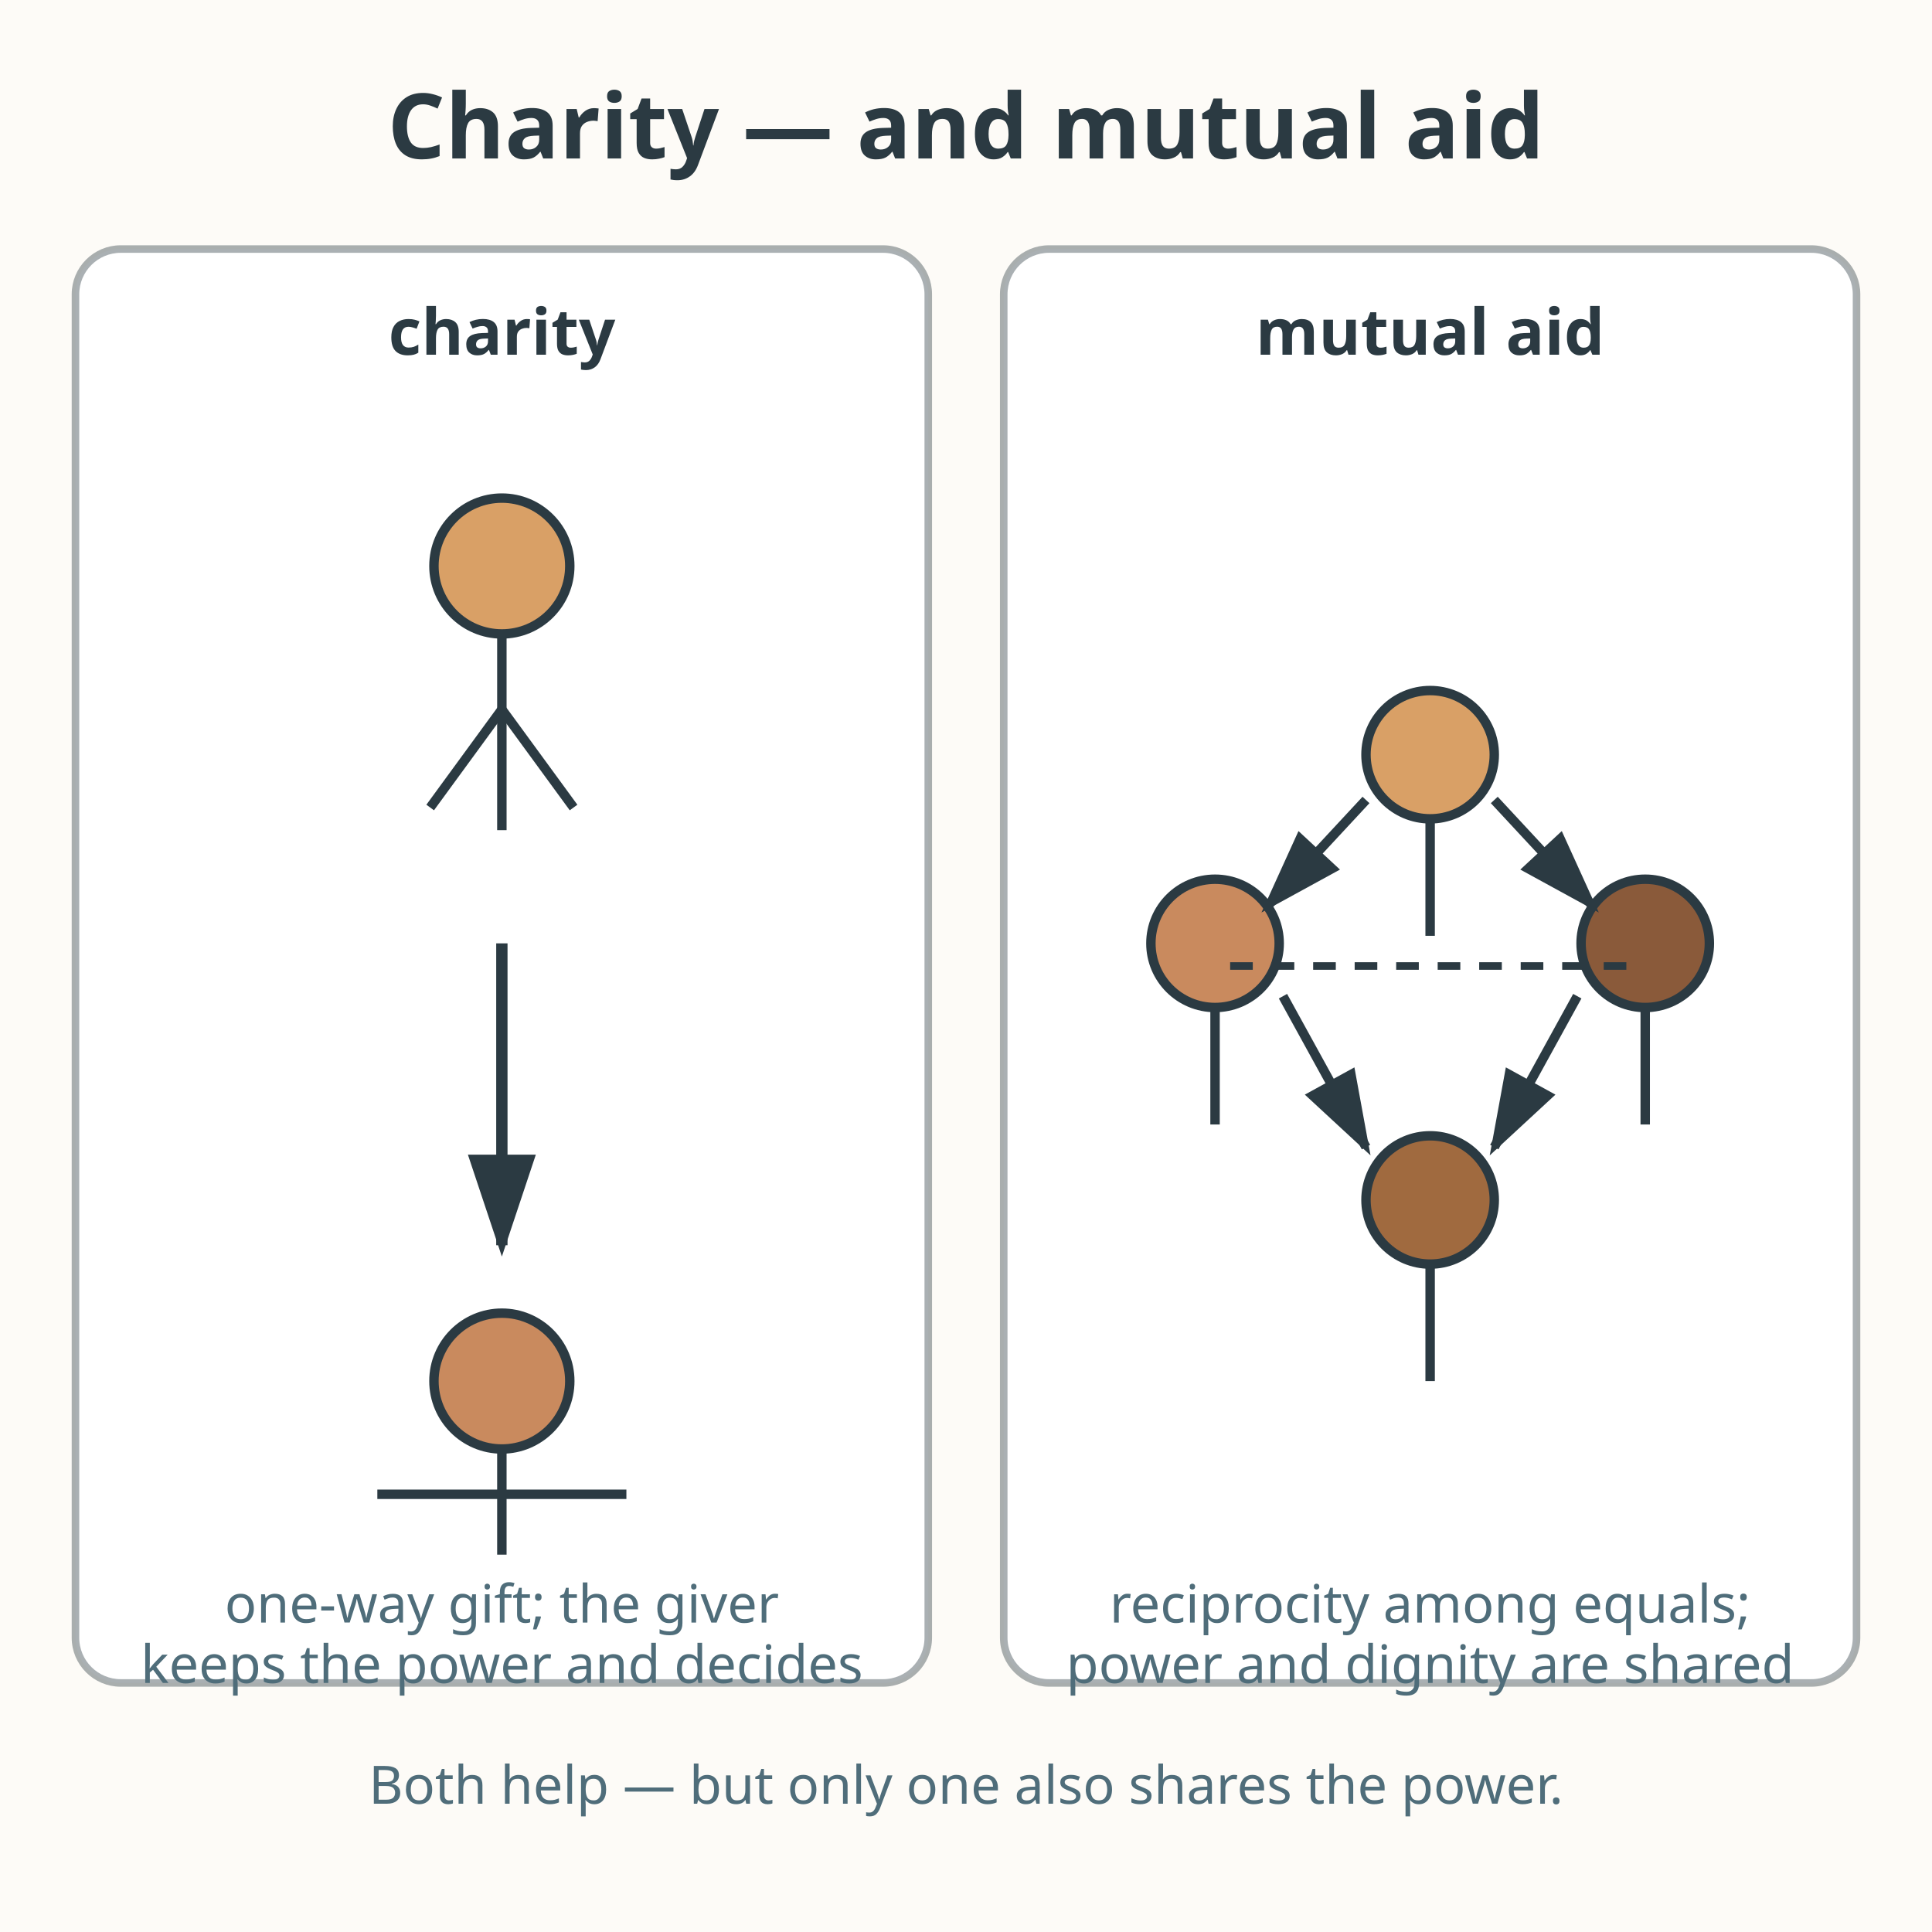
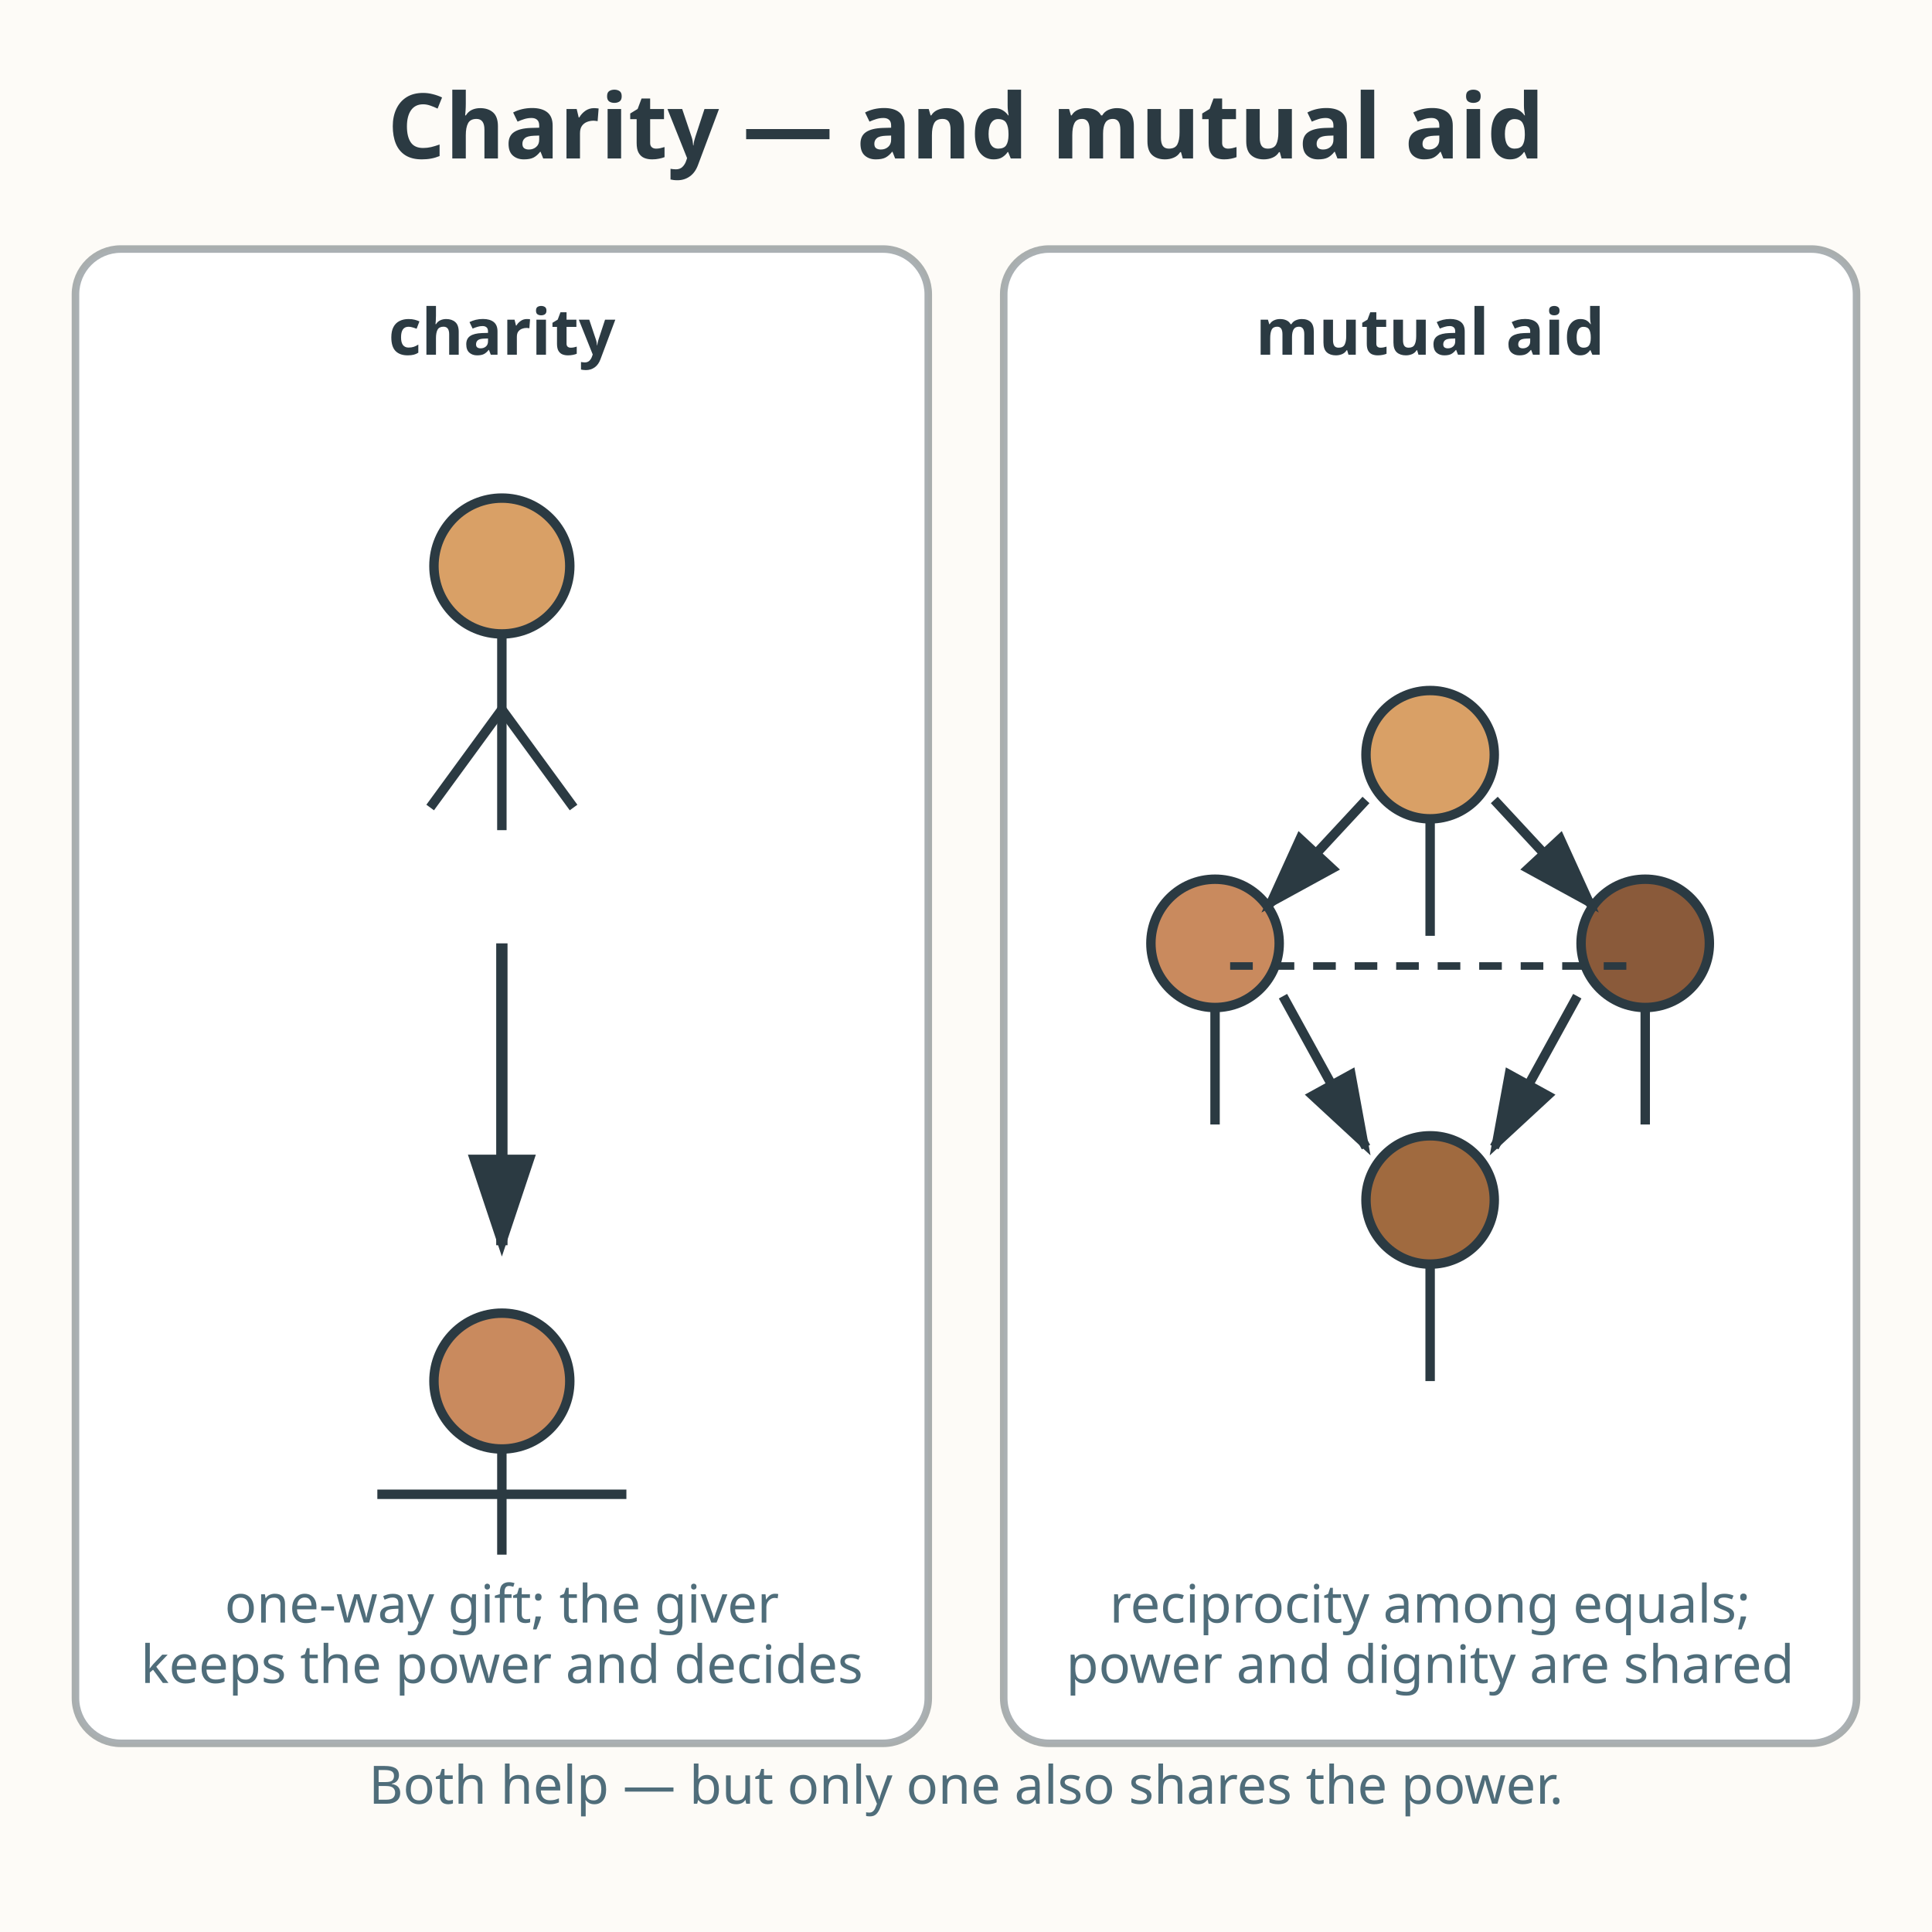
<svg xmlns="http://www.w3.org/2000/svg" viewBox="0 0 512 512" role="img" aria-labelledby="title-L-08-003-10-charity-mutual-aid desc-L-08-003-10-charity-mutual-aid">
  <rect width="512" height="512" fill="#fdfbf7" />
  <text x="256" y="42" text-anchor="middle" font-family="sans-serif" font-size="24" font-weight="bold" fill="#2b3a42">Charity — and mutual aid</text>
-   <rect x="20" y="66" width="226" height="380" rx="12" fill="#ffffff" stroke="#2b3a42" stroke-width="2" stroke-opacity="0.4" />
+   <rect x="20" y="66" width="226" height="396" rx="12" fill="#ffffff" stroke="#2b3a42" stroke-width="2" stroke-opacity="0.4" />
  <text x="133" y="94" text-anchor="middle" font-family="sans-serif" font-size="17" font-weight="bold" fill="#2b3a42">charity</text>
  <circle cx="133" cy="150" r="18" fill="#d9a066" stroke="#2b3a42" stroke-width="2.5" />
  <line x1="133" y1="168" x2="133" y2="220" stroke="#2b3a42" stroke-width="2.5" />
  <line x1="133" y1="188" x2="114" y2="214" stroke="#2b3a42" stroke-width="2.5" />
  <line x1="133" y1="188" x2="152" y2="214" stroke="#2b3a42" stroke-width="2.5" />
  <line x1="133" y1="250" x2="133" y2="330" stroke="#2b3a42" stroke-width="3" marker-end="url(#arrD-L-08-003-10-charity-mutual-aid)" />
  <circle cx="133" cy="366" r="18" fill="#c98a5e" stroke="#2b3a42" stroke-width="2.5" />
  <line x1="133" y1="384" x2="133" y2="412" stroke="#2b3a42" stroke-width="2.5" />
  <line x1="100" y1="396" x2="166" y2="396" stroke="#2b3a42" stroke-width="2.5" />
  <text x="133" y="430" text-anchor="middle" font-family="sans-serif" font-size="14" fill="#4f6d7a">one-way gift; the giver</text>
  <text x="133" y="446" text-anchor="middle" font-family="sans-serif" font-size="14" fill="#4f6d7a">keeps the power and decides</text>
-   <rect x="266" y="66" width="226" height="380" rx="12" fill="#ffffff" stroke="#2b3a42" stroke-width="2" stroke-opacity="0.4" />
+   <rect x="266" y="66" width="226" height="396" rx="12" fill="#ffffff" stroke="#2b3a42" stroke-width="2" stroke-opacity="0.4" />
  <text x="379" y="94" text-anchor="middle" font-family="sans-serif" font-size="17" font-weight="bold" fill="#2b3a42">mutual aid</text>
  <circle cx="379" cy="200" r="17" fill="#d9a066" stroke="#2b3a42" stroke-width="2.5" />
  <line x1="379" y1="217" x2="379" y2="248" stroke="#2b3a42" stroke-width="2.5" />
  <circle cx="322" cy="250" r="17" fill="#c98a5e" stroke="#2b3a42" stroke-width="2.5" />
  <line x1="322" y1="267" x2="322" y2="298" stroke="#2b3a42" stroke-width="2.5" />
  <circle cx="436" cy="250" r="17" fill="#8a5a3a" stroke="#2b3a42" stroke-width="2.5" />
  <line x1="436" y1="267" x2="436" y2="298" stroke="#2b3a42" stroke-width="2.5" />
  <circle cx="379" cy="318" r="17" fill="#a06a3f" stroke="#2b3a42" stroke-width="2.5" />
  <line x1="379" y1="335" x2="379" y2="366" stroke="#2b3a42" stroke-width="2.5" />
  <line x1="362" y1="212" x2="336" y2="240" stroke="#2b3a42" stroke-width="2.5" marker-end="url(#arrM-L-08-003-10-charity-mutual-aid)" />
  <line x1="396" y1="212" x2="422" y2="240" stroke="#2b3a42" stroke-width="2.5" marker-end="url(#arrM-L-08-003-10-charity-mutual-aid)" />
  <line x1="340" y1="264" x2="362" y2="304" stroke="#2b3a42" stroke-width="2.5" marker-end="url(#arrM-L-08-003-10-charity-mutual-aid)" />
  <line x1="418" y1="264" x2="396" y2="304" stroke="#2b3a42" stroke-width="2.5" marker-end="url(#arrM-L-08-003-10-charity-mutual-aid)" />
  <line x1="326" y1="256" x2="432" y2="256" stroke="#2b3a42" stroke-width="2" stroke-dasharray="6 5" />
  <text x="379" y="430" text-anchor="middle" font-family="sans-serif" font-size="14" fill="#4f6d7a">reciprocity among equals;</text>
  <text x="379" y="446" text-anchor="middle" font-family="sans-serif" font-size="14" fill="#4f6d7a">power and dignity are shared</text>
  <defs>
    <marker id="arrD-L-08-003-10-charity-mutual-aid" markerWidth="10" markerHeight="10" refX="8" refY="3" orient="auto">
      <path d="M0,0 L0,6 L9,3 z" fill="#2b3a42" />
    </marker>
    <marker id="arrM-L-08-003-10-charity-mutual-aid" markerWidth="10" markerHeight="10" refX="8" refY="3" orient="auto">
      <path d="M0,0 L0,6 L9,3 z" fill="#2b3a42" />
    </marker>
  </defs>
  <text x="256" y="478" text-anchor="middle" font-family="sans-serif" font-size="14" fill="#4f6d7a">Both help — but only one also shares the power.</text>
</svg>
